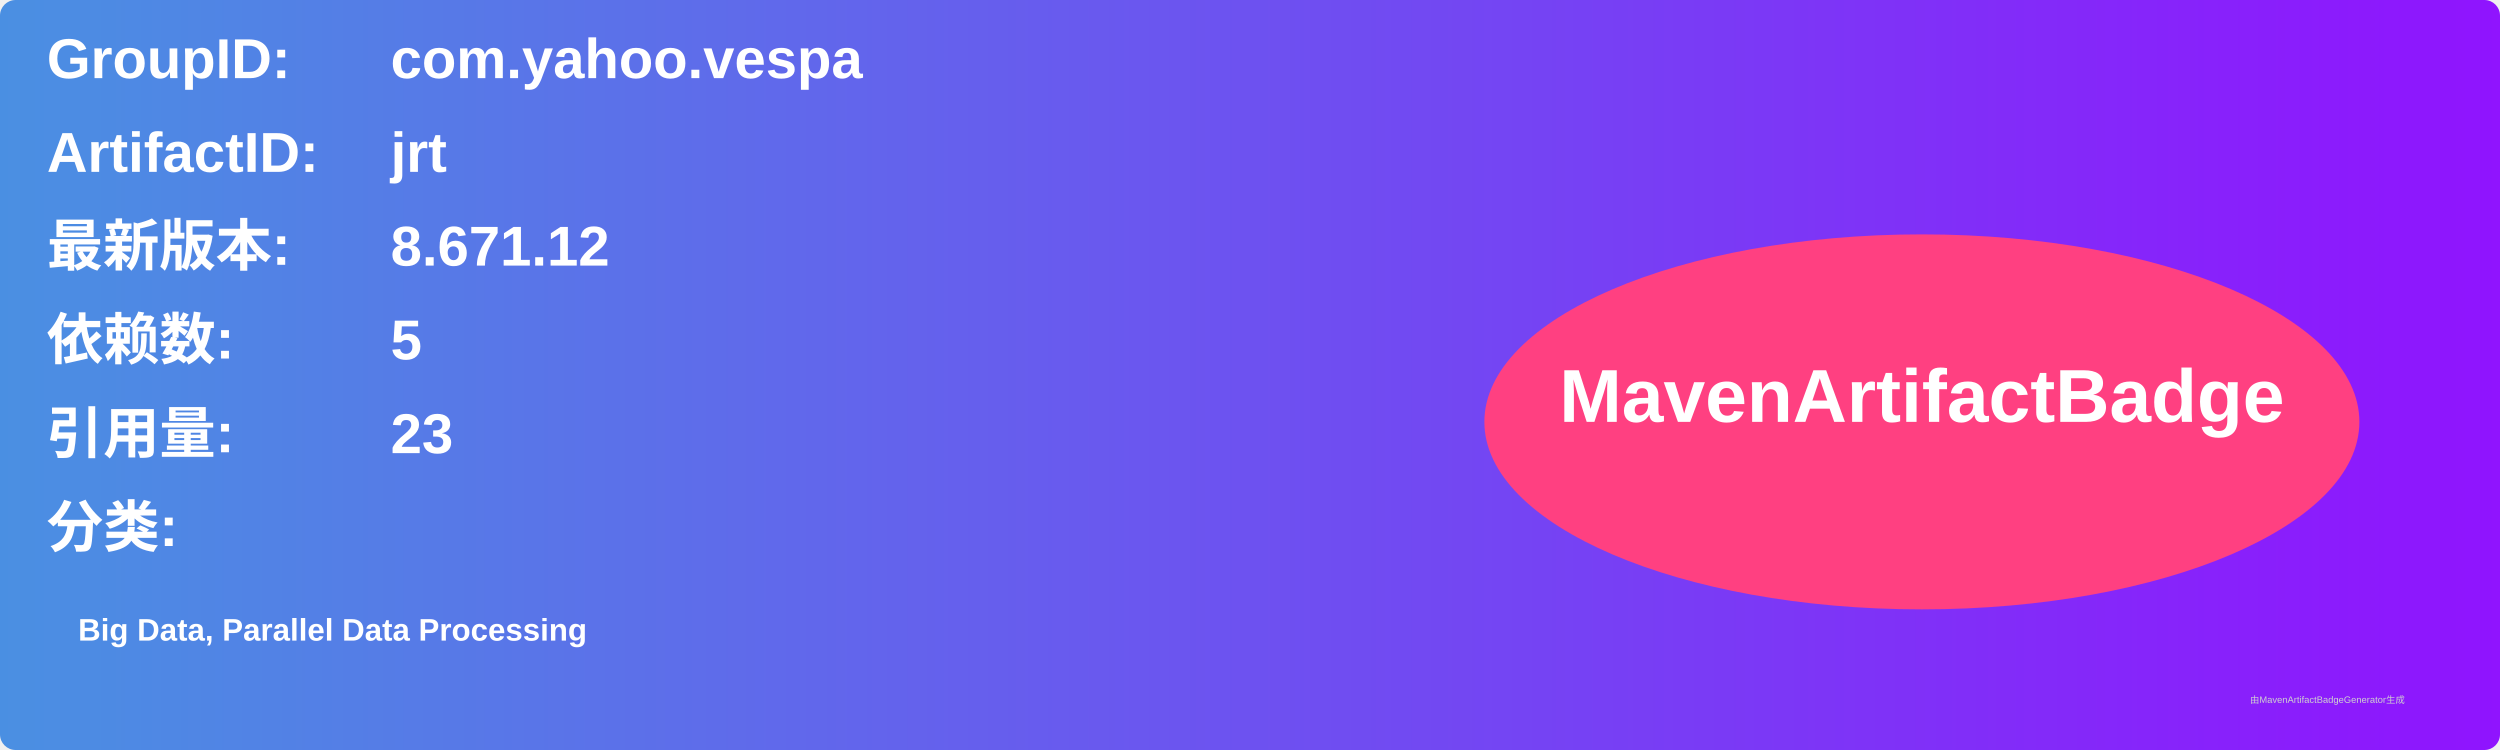
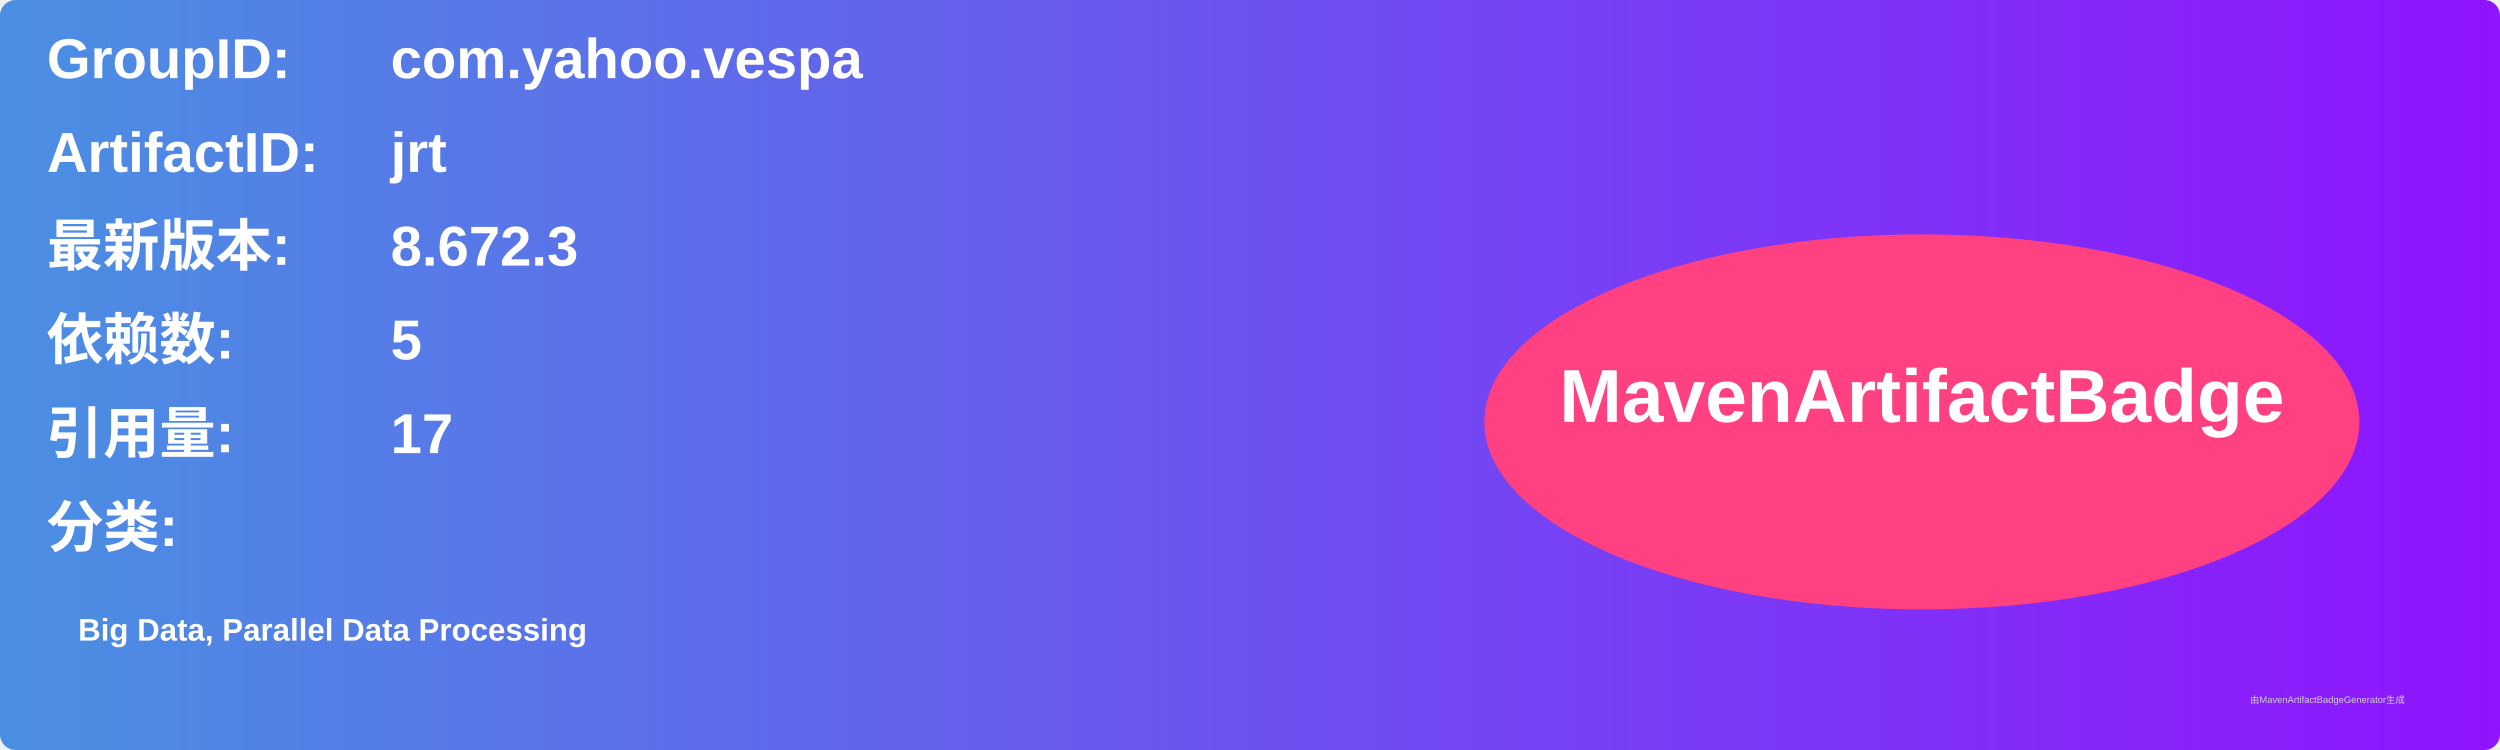
<svg xmlns="http://www.w3.org/2000/svg" width="800" height="240" viewBox="0 0 800 240">
  <linearGradient id="grad" x1="0%" y1="0%" x2="100%" y2="0%">
    <stop offset="0%" stop-color="#4a90e2" />
    <stop offset="100%" stop-color="#9013fe" />
  </linearGradient>
  <rect width="100%" height="100%" rx="5" ry="5" fill="url(#grad)" />
  <g transform="translate(15, 15)">
    <text x="0" y="10" font-family="Arial" font-size="18" fill="white" font-weight="bold" width="260">GroupID:</text>
    <text x="110" y="10" font-family="Arial" font-size="18" fill="white" font-weight="bold" width="460">com.yahoo.vespa</text>
    <text x="0" y="40" font-family="Arial" font-size="18" fill="white" font-weight="bold" width="260">ArtifactID:</text>
    <text x="110" y="40" font-family="Arial" font-size="18" fill="white" font-weight="bold" width="460">jrt</text>
    <text x="0" y="70" font-family="Arial" font-size="18" fill="white" font-weight="bold">最新版本:</text>
    <text x="110" y="70" font-family="Arial" font-size="18" fill="white" font-weight="bold">
-       <tspan font-weight="bold">8.671.12</tspan>
+       <tspan font-weight="bold">8.672.3</tspan>
    </text>
    <text x="0" y="100" font-family="Arial" font-size="18" fill="white" font-weight="bold">依赖数: </text>
    <text x="110" y="100" font-family="Arial" font-size="18" fill="white">
      <tspan font-weight="bold">5</tspan>
    </text>
    <text x="0" y="130" font-family="Arial" font-size="18" fill="white" font-weight="bold">引用量: </text>
    <text x="110" y="130" font-family="Arial" font-size="18" fill="white">
-       <tspan font-weight="bold">23</tspan>
+       <tspan font-weight="bold">17</tspan>
    </text>
    <text x="0" y="160" font-family="Arial" font-size="18" fill="white" font-weight="bold">分类:</text>
    <text x="10" y="190" font-family="Arial" font-size="10" fill="white">
      <tspan font-weight="bold">Big Data, Parallel Data Processing</tspan>
    </text>
    <ellipse cx="600" cy="120" rx="140" ry="60" fill="#ff4081" />
    <text x="600" y="120" text-anchor="middle" font-family="Arial" font-size="24" fill="white" font-weight="bold">MavenArtifactBadge</text>
  </g>
  <text x="720" y="225" font-family="Arial" font-size="3" fill="#d0d0d0">由MavenArtifactBadgeGenerator生成</text>
</svg>
